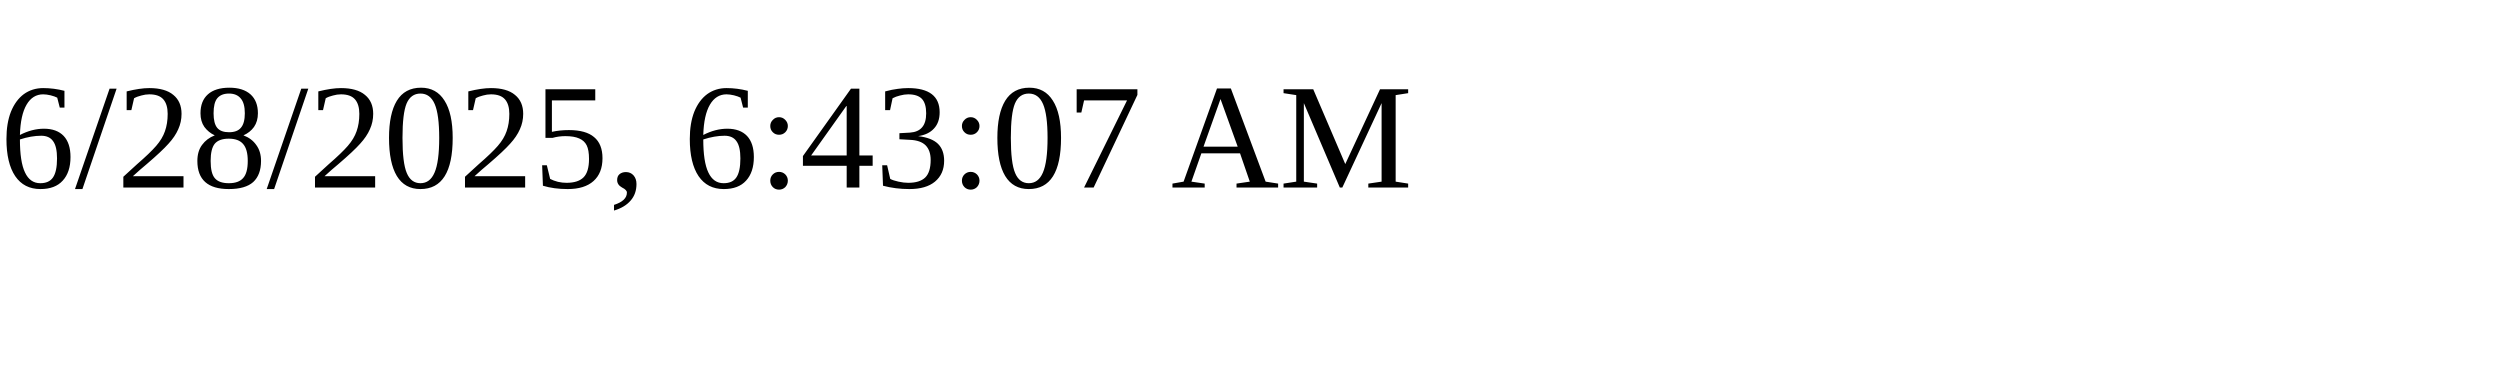
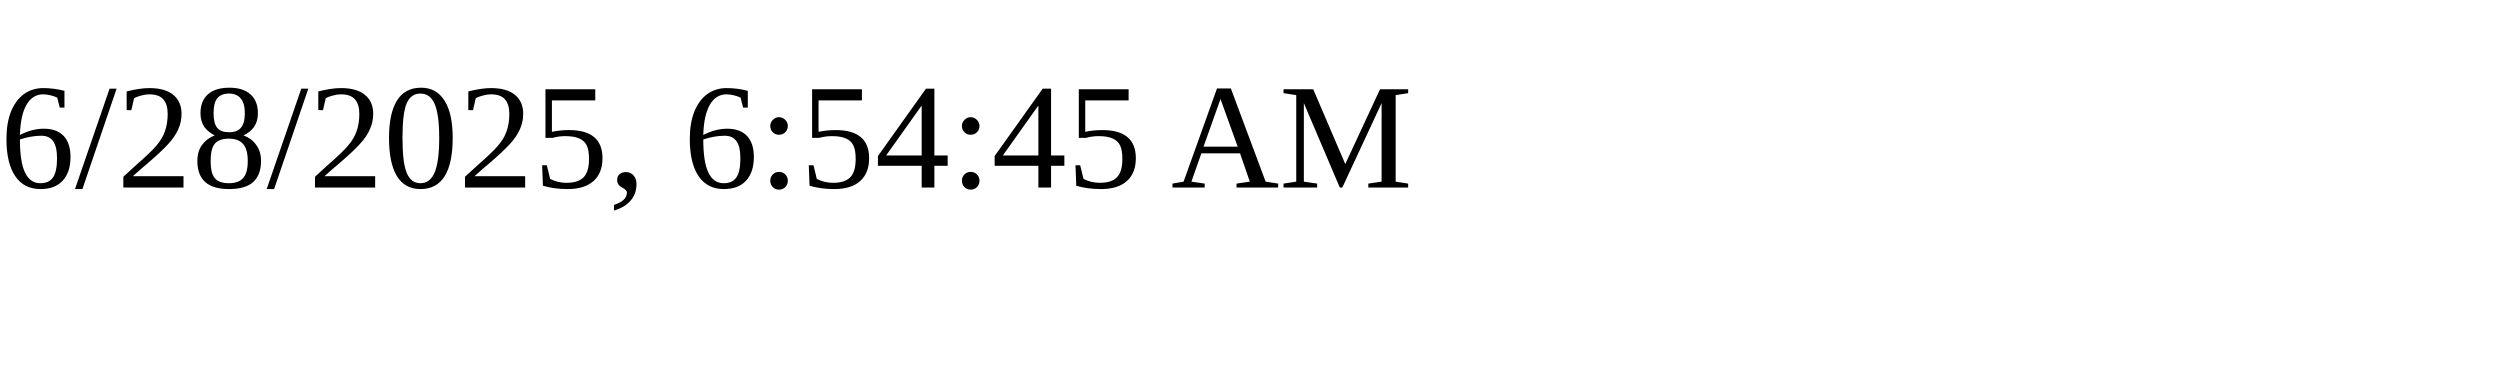
<svg xmlns="http://www.w3.org/2000/svg" height="30" width="200">
-   <text x="0" y="15">6/28/2025, 6:43:07 AM</text>
+   <text x="0" y="15">6/28/2025, 6:54:45 AM</text>
</svg>
